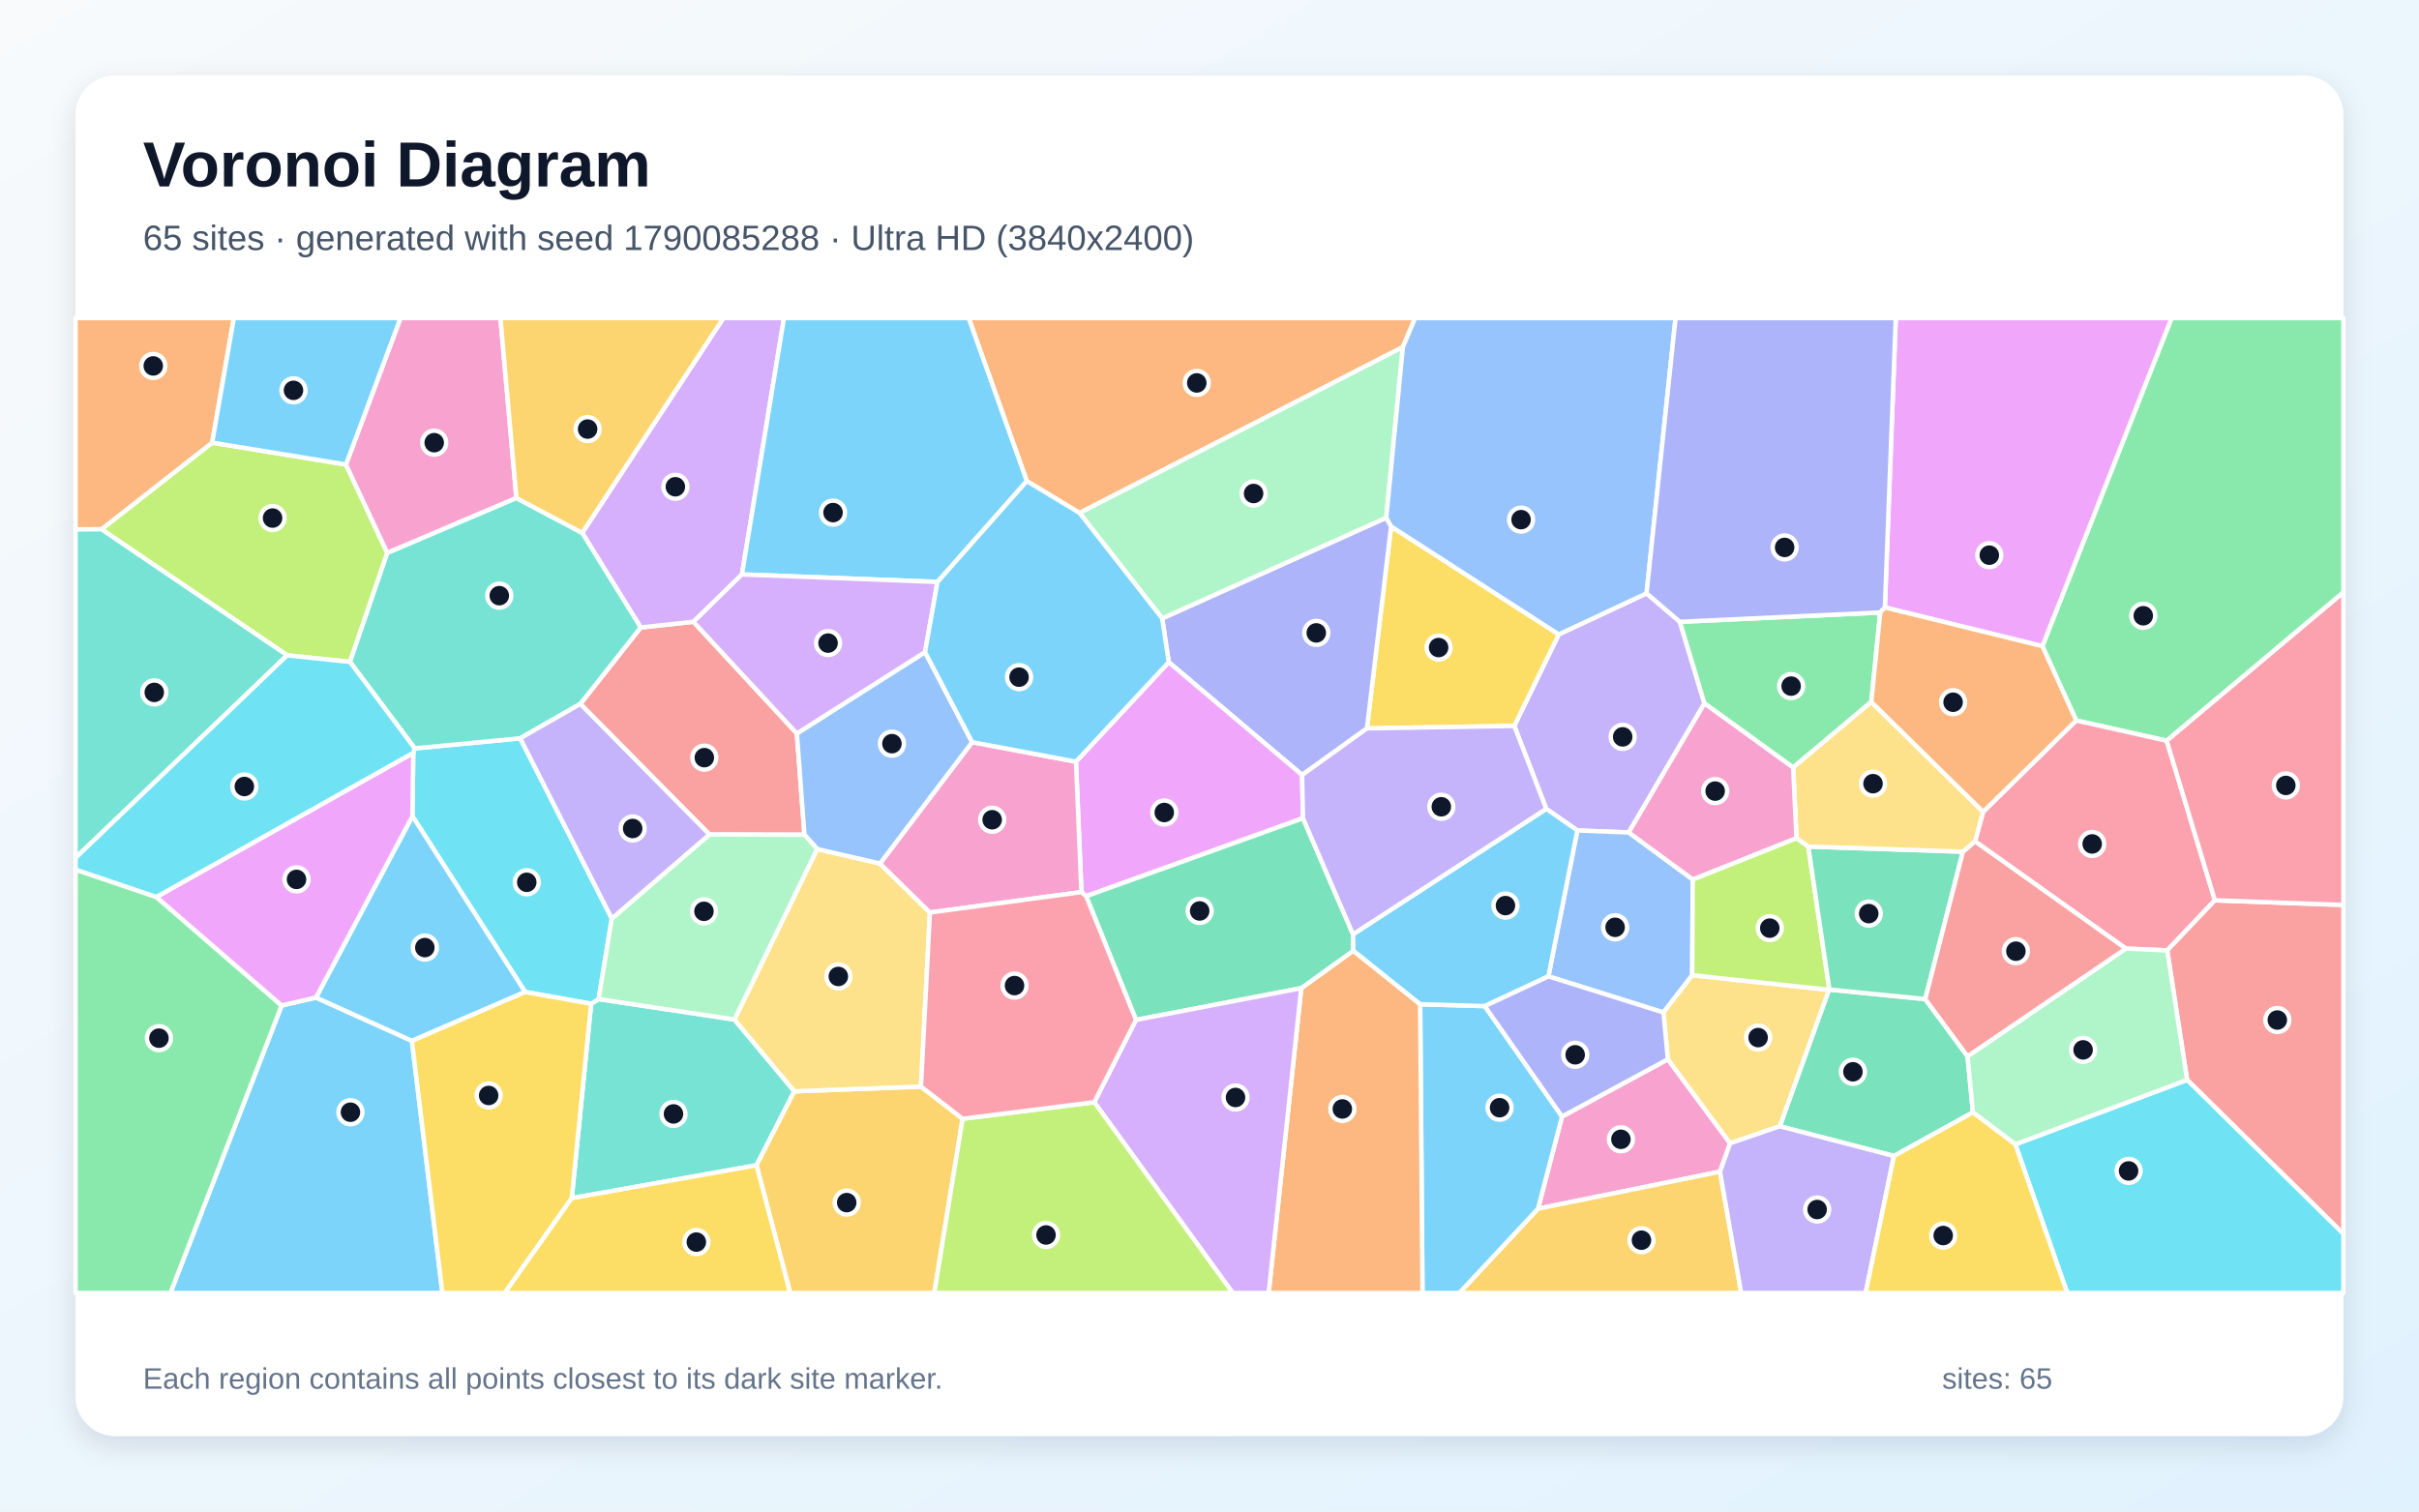
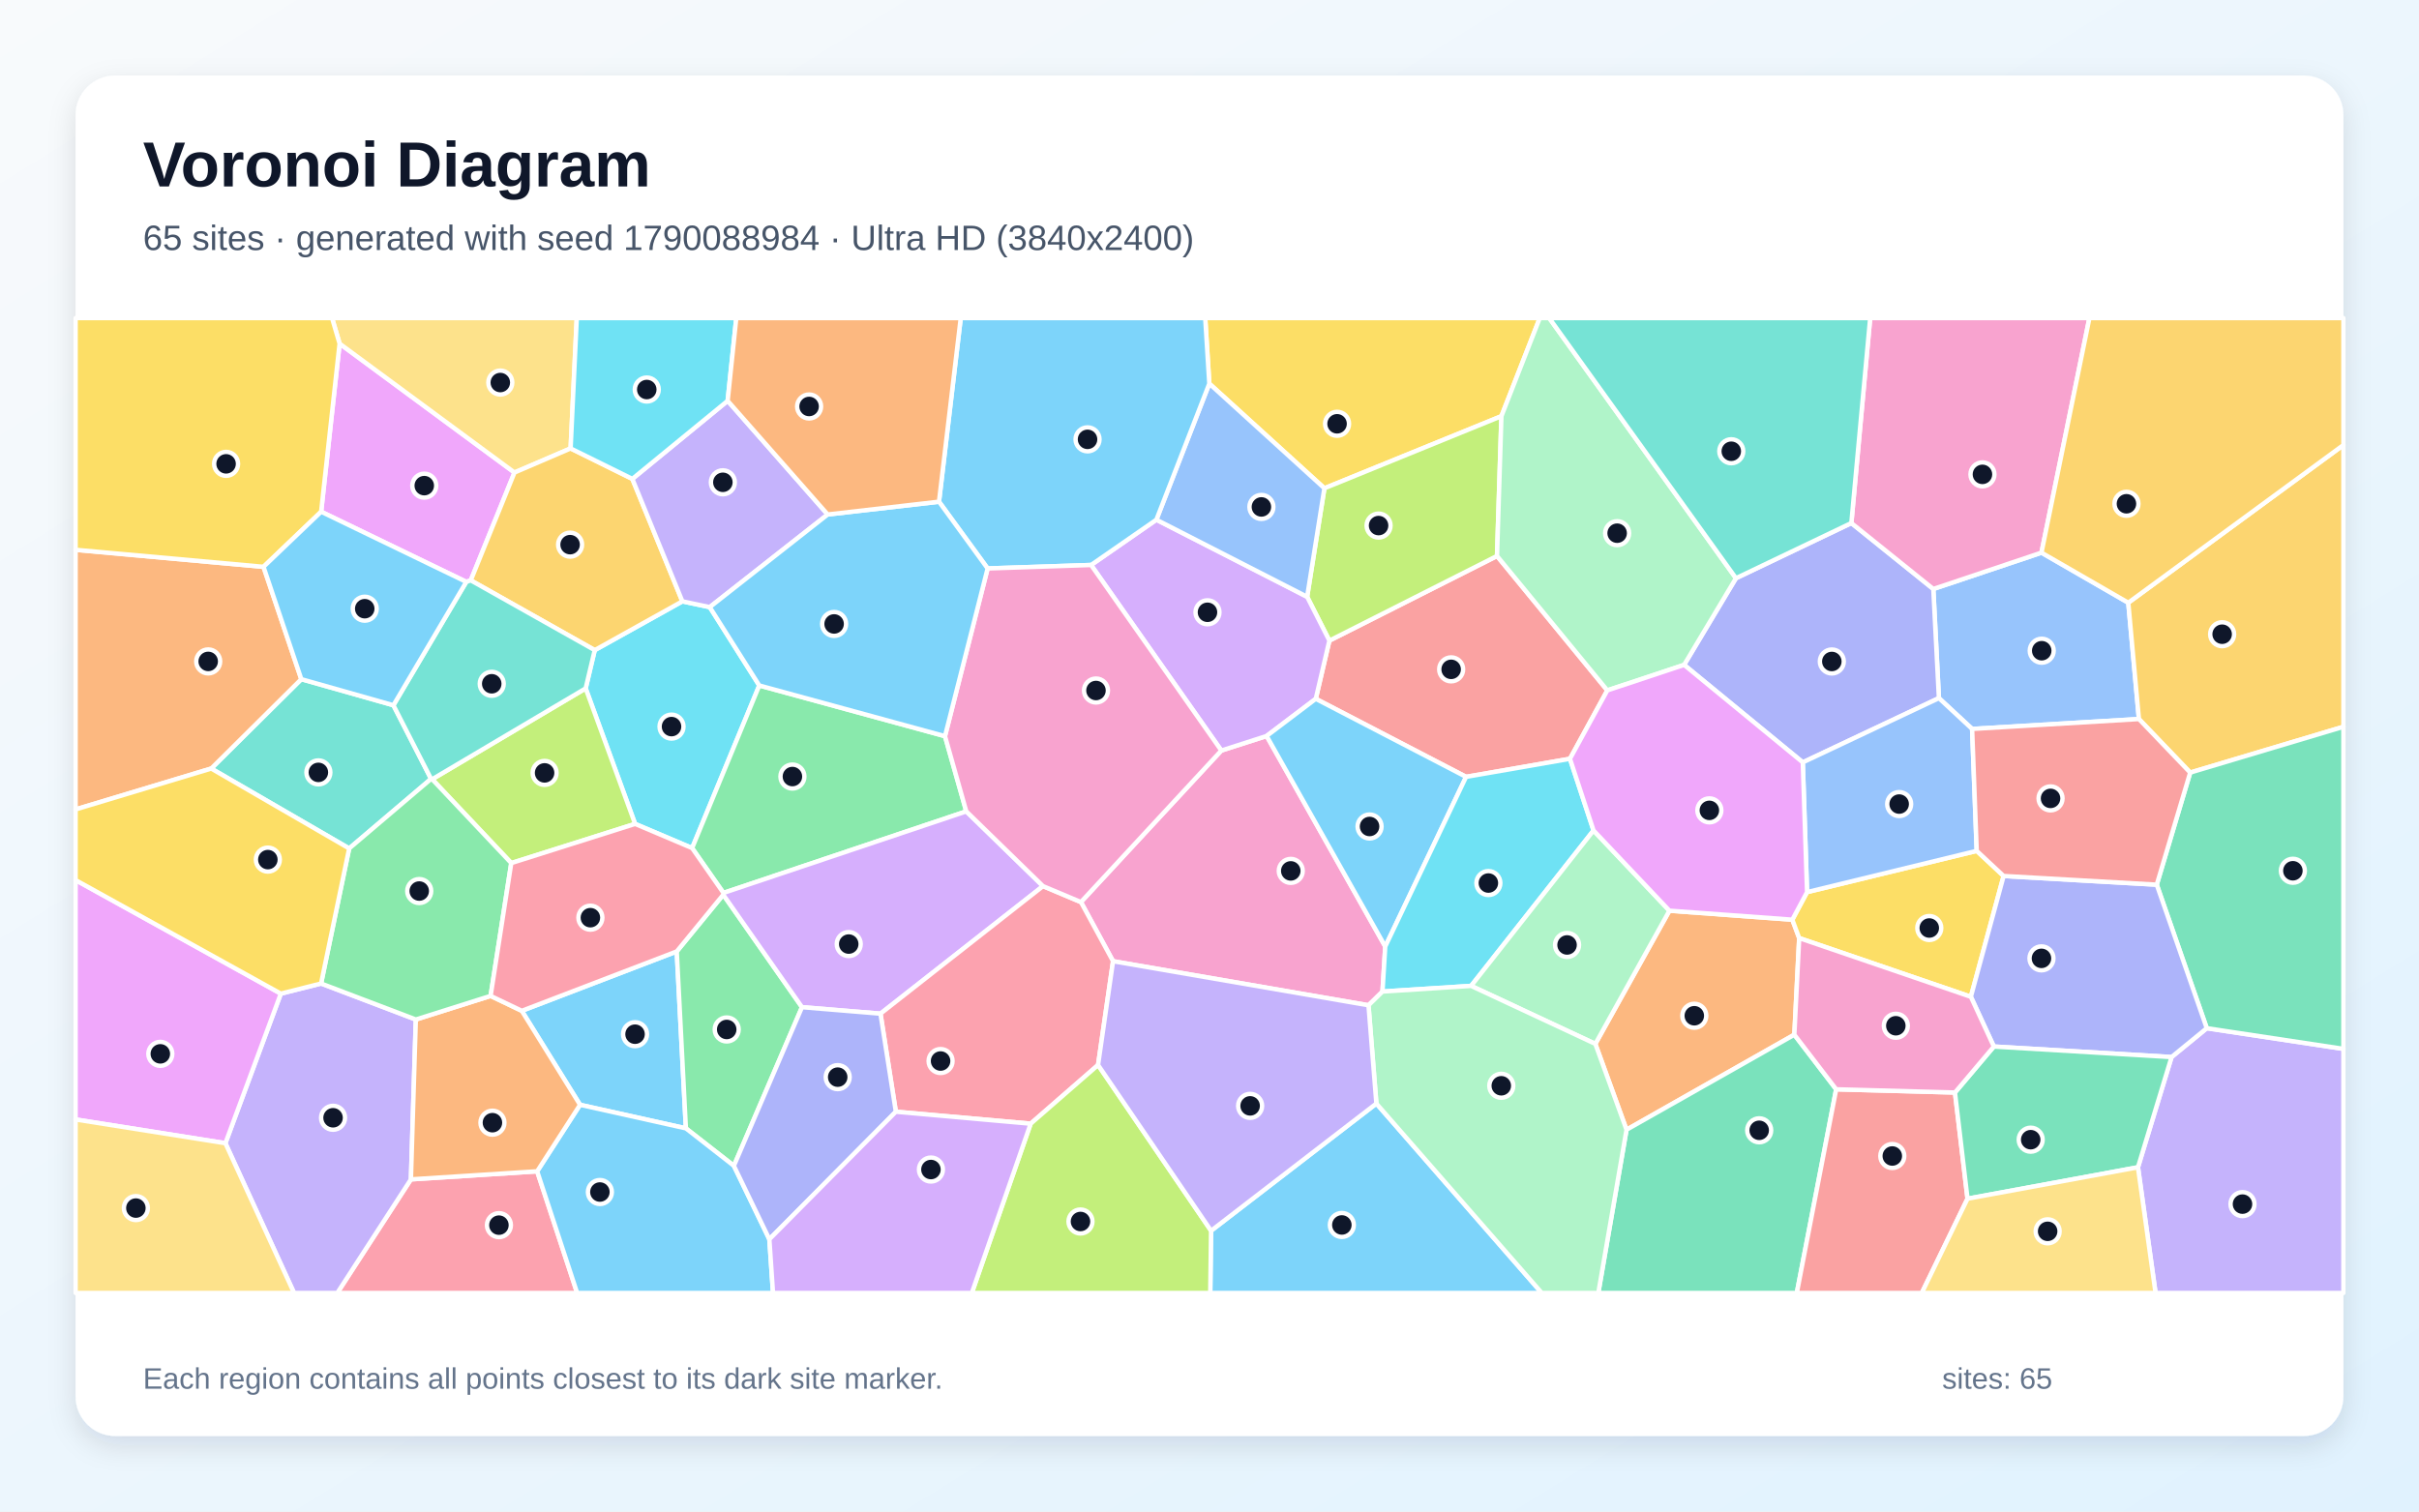
<svg xmlns="http://www.w3.org/2000/svg" width="3840" height="2400" viewBox="0 0 3840 2400" role="img" aria-labelledby="title description">
  <defs>
    <linearGradient id="background" x1="0" y1="0" x2="1" y2="1">
      <stop stop-color="#F8FAFC" />
      <stop offset="1" stop-color="#E0F2FE" />
    </linearGradient>
    <filter id="shadow" x="-5%" y="-5%" width="110%" height="110%">
      <feDropShadow dx="0" dy="15" stdDeviation="22" flood-color="#0F172A" flood-opacity=".12" />
    </filter>
  </defs>
  <rect width="3840" height="2400" fill="url(#background)" />
  <rect x="120" y="120" width="3600" height="2160" rx="63" fill="#FFFFFF" filter="url(#shadow)" />
  <g font-family="Arial, sans-serif">
    <text x="227" y="296" font-size="101" font-weight="700" fill="#0F172A">Voronoi Diagram</text>
-     <text x="227" y="397" font-size="56" fill="#475569">65 sites · generated with seed 1790085288 · Ultra HD (3840x2400)</text>
+     <text x="227" y="397" font-size="56" fill="#475569">65 sites · generated with seed 1790088984 · Ultra HD (3840x2400)</text>
  </g>
  <g stroke="#FFFFFF" stroke-width="7" stroke-linejoin="round">
-     <polygon points="447.1,1596.5 501.6,1583.9 653.9,1652.7 702.3,2053.0 270.5,2053.0" fill="#38BDF8" fill-opacity="0.65" />
-     <polygon points="2613.8,942.1 2666.7,987.3 2705.7,1116.9 2585.5,1321.8 2503.9,1318.6 2454.6,1284.3 2403.8,1152.6 2474.4,1007.3" fill="#A78BFA" fill-opacity="0.65" />
-     <polygon points="2647.6,1681.9 2746.5,1815.3 2730.4,1860.4 2441.5,1919.2 2479.6,1772.8" fill="#F472B6" fill-opacity="0.65" />
-     <polygon points="2227.0,551.0 1713.8,814.5 1630.0,763.9 1537.7,505.0 2246.4,505.0" fill="#FB923C" fill-opacity="0.65" />
-     <polygon points="2169.9,1156.6 2208.3,835.9 2474.4,1007.3 2403.8,1152.6" fill="#FACC15" fill-opacity="0.65" />
-     <polygon points="3439.5,1176.2 3295.8,1144.0 3242.1,1026.0 3447.2,505.0 3720.0,505.0 3720.0,940.6" fill="#4ADE80" fill-opacity="0.65" />
-     <polygon points="907.6,1902.5 938.4,1593.8 950.3,1586.4 1165.9,1618.8 1261.0,1732.8 1200.9,1850.2" fill="#2DD4BF" fill-opacity="0.65" />
-     <polygon points="2687.1,1396.4 2686.3,1548.4 2640.6,1607.6 2458.0,1550.3 2503.9,1318.6 2585.5,1321.8" fill="#60A5FA" fill-opacity="0.65" />
-     <polygon points="3242.1,1026.0 2992.1,964.5 3009.4,505.0 3447.2,505.0" fill="#E879F9" fill-opacity="0.65" />
-     <polygon points="3056.2,1586.4 3123.4,1677.2 3131.9,1766.3 3006.5,1835.5 2825.2,1788.3 2903.3,1571.6 2904.0,1571.2" fill="#34D399" fill-opacity="0.65" />
-     <polygon points="1265.0,1164.6 1277.0,1325.4 1126.2,1325.0 921.2,1117.7 1017.1,996.3 1100.8,987.3" fill="#F87171" fill-opacity="0.65" />
-     <polygon points="2067.0,1230.5 1855.3,1051.4 1844.9,981.9 2200.6,822.0 2208.3,835.9 2169.9,1156.6" fill="#818CF8" fill-opacity="0.65" />
-     <polygon points="2441.5,1919.2 2730.4,1860.4 2764.0,2053.0 2316.5,2053.0" fill="#FBBF24" fill-opacity="0.65" />
-     <polygon points="455.9,1040.5 161.1,840.4 336.8,702.8 549.2,737.6 614.8,878.0 555.6,1051.0" fill="#A3E635" fill-opacity="0.65" />
-     <polygon points="1177.8,912.1 1100.8,987.3 1017.1,996.3 924.2,846.1 1148.4,505.0 1244.5,505.0" fill="#C084FC" fill-opacity="0.65" />
-     <polygon points="3516.0,1429.5 3440.3,1509.1 3374.6,1506.2 3135.2,1335.9 3148.1,1289.0 3295.8,1144.0 3439.5,1176.2" fill="#FB7185" fill-opacity="0.65" />
-     <polygon points="833.7,1575.1 654.7,1295.9 656.0,1195.4 658.4,1188.3 825.8,1172.3 971.2,1458.5 950.3,1586.4 938.4,1593.8" fill="#22D3EE" fill-opacity="0.65" />
-     <polygon points="2200.6,822.0 1844.9,981.9 1713.8,814.5 2227.0,551.0" fill="#86EFAC" fill-opacity="0.65" />
-     <polygon points="2903.3,1571.6 2825.2,1788.3 2746.5,1815.3 2647.6,1681.9 2640.6,1607.6 2686.3,1548.4" fill="#FCD34D" fill-opacity="0.65" />
-     <polygon points="2254.4,1594.5 2357.0,1597.5 2479.6,1772.8 2441.5,1919.2 2316.5,2053.0 2258.1,2053.0" fill="#38BDF8" fill-opacity="0.65" />
-     <polygon points="654.7,1295.9 833.7,1575.1 653.9,1652.7 501.6,1583.9" fill="#38BDF8" fill-opacity="0.65" />
-     <polygon points="2730.4,1860.4 2746.5,1815.3 2825.2,1788.3 3006.5,1835.5 2961.6,2053.0 2764.0,2053.0" fill="#A78BFA" fill-opacity="0.65" />
-     <polygon points="819.8,790.8 614.8,878.0 549.2,737.6 635.8,505.0 794.4,505.0" fill="#F472B6" fill-opacity="0.65" />
-     <polygon points="2065.7,1569.0 2148.3,1509.5 2254.4,1594.5 2258.1,2053.0 2013.9,2053.0" fill="#FB923C" fill-opacity="0.65" />
-     <polygon points="653.9,1652.7 833.7,1575.1 938.4,1593.8 907.6,1902.5 801.3,2053.0 702.3,2053.0" fill="#FACC15" fill-opacity="0.65" />
-     <polygon points="2984.8,972.5 2970.6,1114.5 2846.5,1218.7 2705.7,1116.9 2666.7,987.3" fill="#4ADE80" fill-opacity="0.65" />
-     <polygon points="819.8,790.8 924.2,846.1 1017.1,996.3 921.2,1117.7 825.8,1172.3 658.4,1188.3 555.6,1051.0 614.8,878.0" fill="#2DD4BF" fill-opacity="0.65" />
-     <polygon points="2613.8,942.1 2474.4,1007.3 2208.3,835.9 2200.6,822.0 2227.0,551.0 2246.4,505.0 2659.8,505.0" fill="#60A5FA" fill-opacity="0.65" />
-     <polygon points="2068.4,1299.2 1724.2,1423.0 1716.7,1416.5 1708.0,1209.4 1855.3,1051.4 2067.0,1230.5" fill="#E879F9" fill-opacity="0.65" />
-     <polygon points="2147.8,1483.5 2148.3,1509.5 2065.7,1569.0 1803.3,1619.4 1724.2,1423.0 2068.4,1299.2" fill="#34D399" fill-opacity="0.65" />
-     <polygon points="3471.9,1714.6 3440.3,1509.1 3516.0,1429.5 3720.0,1436.9 3720.0,1959.2" fill="#F87171" fill-opacity="0.65" />
-     <polygon points="2992.1,964.5 2984.8,972.5 2666.7,987.3 2613.8,942.1 2659.8,505.0 3009.4,505.0" fill="#818CF8" fill-opacity="0.65" />
-     <polygon points="1200.9,1850.2 1261.0,1732.8 1462.0,1725.3 1528.1,1776.4 1483.1,2053.0 1254.3,2053.0" fill="#FBBF24" fill-opacity="0.65" />
-     <polygon points="2851.8,1330.7 2870.6,1344.1 2904.0,1571.2 2903.3,1571.6 2686.3,1548.4 2687.1,1396.4" fill="#A3E635" fill-opacity="0.65" />
-     <polygon points="1737.1,1750.1 1803.3,1619.4 2065.7,1569.0 2013.9,2053.0 1956.9,2053.0" fill="#C084FC" fill-opacity="0.65" />
-     <polygon points="3516.0,1429.5 3439.5,1176.2 3720.0,940.6 3720.0,1436.9" fill="#FB7185" fill-opacity="0.65" />
-     <polygon points="3199.2,1817.0 3471.9,1714.6 3720.0,1959.2 3720.0,2053.0 3281.6,2053.0" fill="#22D3EE" fill-opacity="0.65" />
-     <polygon points="3199.2,1817.0 3131.9,1766.3 3123.4,1677.2 3374.6,1506.2 3440.3,1509.1 3471.9,1714.6" fill="#86EFAC" fill-opacity="0.65" />
-     <polygon points="1462.0,1725.3 1261.0,1732.8 1165.9,1618.8 1297.2,1348.1 1396.9,1371.1 1476.2,1448.9" fill="#FCD34D" fill-opacity="0.65" />
-     <polygon points="1630.0,763.9 1488.2,924.0 1177.8,912.1 1244.5,505.0 1537.7,505.0" fill="#38BDF8" fill-opacity="0.65" />
-     <polygon points="2357.0,1597.5 2254.4,1594.5 2148.3,1509.5 2147.8,1483.5 2454.6,1284.3 2503.9,1318.6 2458.0,1550.3" fill="#38BDF8" fill-opacity="0.65" />
-     <polygon points="2147.8,1483.5 2068.4,1299.2 2067.0,1230.5 2169.9,1156.6 2403.8,1152.6 2454.6,1284.3" fill="#A78BFA" fill-opacity="0.65" />
-     <polygon points="1708.0,1209.4 1716.7,1416.5 1476.2,1448.9 1396.9,1371.1 1543.2,1178.4" fill="#F472B6" fill-opacity="0.65" />
-     <polygon points="336.8,702.8 161.1,840.4 120.0,840.6 120.0,505.0 371.2,505.0" fill="#FB923C" fill-opacity="0.65" />
-     <polygon points="3006.5,1835.5 3131.9,1766.3 3199.2,1817.0 3281.6,2053.0 2961.6,2053.0" fill="#FACC15" fill-opacity="0.65" />
-     <polygon points="120.0,1380.7 248.2,1424.2 447.1,1596.5 270.5,2053.0 120.0,2053.0" fill="#4ADE80" fill-opacity="0.65" />
-     <polygon points="161.1,840.4 455.9,1040.5 120.0,1362.1 120.0,840.6" fill="#2DD4BF" fill-opacity="0.65" />
-     <polygon points="1543.2,1178.4 1396.9,1371.1 1297.2,1348.1 1277.0,1325.4 1265.0,1164.6 1468.4,1035.4" fill="#60A5FA" fill-opacity="0.65" />
-     <polygon points="656.0,1195.4 654.7,1295.9 501.6,1583.9 447.1,1596.5 248.2,1424.2" fill="#E879F9" fill-opacity="0.65" />
-     <polygon points="2870.6,1344.1 3116.0,1352.3 3056.2,1586.4 2904.0,1571.2" fill="#34D399" fill-opacity="0.65" />
-     <polygon points="3123.4,1677.2 3056.2,1586.4 3116.0,1352.3 3135.2,1335.9 3374.6,1506.2" fill="#F87171" fill-opacity="0.65" />
-     <polygon points="2357.0,1597.5 2458.0,1550.3 2640.6,1607.6 2647.6,1681.9 2479.6,1772.8" fill="#818CF8" fill-opacity="0.65" />
-     <polygon points="924.2,846.1 819.8,790.8 794.4,505.0 1148.4,505.0" fill="#FBBF24" fill-opacity="0.65" />
-     <polygon points="1528.1,1776.4 1737.1,1750.1 1956.9,2053.0 1483.1,2053.0" fill="#A3E635" fill-opacity="0.65" />
-     <polygon points="1488.2,924.0 1468.4,1035.4 1265.0,1164.6 1100.8,987.3 1177.8,912.1" fill="#C084FC" fill-opacity="0.65" />
-     <polygon points="1737.1,1750.1 1528.1,1776.4 1462.0,1725.3 1476.2,1448.9 1716.7,1416.5 1724.2,1423.0 1803.3,1619.4" fill="#FB7185" fill-opacity="0.65" />
-     <polygon points="455.9,1040.5 555.6,1051.0 658.4,1188.3 656.0,1195.4 248.2,1424.2 120.0,1380.7 120.0,1362.1" fill="#22D3EE" fill-opacity="0.65" />
-     <polygon points="1297.2,1348.1 1165.9,1618.8 950.3,1586.4 971.2,1458.5 1126.2,1325.0 1277.0,1325.4" fill="#86EFAC" fill-opacity="0.65" />
-     <polygon points="3148.1,1289.0 3135.2,1335.9 3116.0,1352.3 2870.6,1344.1 2851.8,1330.7 2846.5,1218.7 2970.6,1114.5" fill="#FCD34D" fill-opacity="0.65" />
-     <polygon points="1708.0,1209.4 1543.2,1178.4 1468.4,1035.4 1488.2,924.0 1630.0,763.9 1713.8,814.5 1844.9,981.9 1855.3,1051.4" fill="#38BDF8" fill-opacity="0.65" />
-     <polygon points="549.2,737.6 336.8,702.8 371.2,505.0 635.8,505.0" fill="#38BDF8" fill-opacity="0.65" />
-     <polygon points="971.2,1458.5 825.8,1172.3 921.2,1117.7 1126.2,1325.0" fill="#A78BFA" fill-opacity="0.65" />
-     <polygon points="2846.5,1218.7 2851.8,1330.7 2687.1,1396.4 2585.5,1321.8 2705.7,1116.9" fill="#F472B6" fill-opacity="0.65" />
-     <polygon points="3148.1,1289.0 2970.6,1114.5 2984.8,972.5 2992.1,964.5 3242.1,1026.0 3295.8,1144.0" fill="#FB923C" fill-opacity="0.65" />
-     <polygon points="907.6,1902.5 1200.9,1850.2 1254.3,2053.0 801.3,2053.0" fill="#FACC15" fill-opacity="0.65" />
+     <polygon points="920.8,1754.2 828.3,1605.0 1074.3,1510.7 1088.8,1791.6" fill="#38BDF8" fill-opacity="0.65" />
+     <polygon points="3393.9,1853.4 3447.2,1678.4 3503.1,1632.6 3720.0,1665.4 3720.0,2053.0 3421.8,2053.0" fill="#A78BFA" fill-opacity="0.65" />
+     <polygon points="2194.6,1574.4 2172.4,1596.2 1766.9,1526.2 1715.9,1432.3 1938.8,1191.7 2010.7,1168.6 2199.0,1502.9" fill="#F472B6" fill-opacity="0.65" />
+     <polygon points="2845.2,1460.3 2856.1,1489.5 2848.4,1642.9 2582.0,1793.8 2532.5,1657.5 2650.1,1446.0" fill="#FB923C" fill-opacity="0.65" />
+     <polygon points="2383.4,660.8 2102.4,775.3 1919.7,609.1 1913.2,505.0 2444.3,505.0" fill="#FACC15" fill-opacity="0.65" />
+     <polygon points="1165.0,1851.1 1088.8,1791.6 1074.3,1510.7 1148.1,1420.6 1273.1,1599.2" fill="#4ADE80" fill-opacity="0.65" />
+     <polygon points="624.5,1119.8 684.3,1236.7 554.3,1347.2 335.3,1220.3 478.3,1078.4" fill="#2DD4BF" fill-opacity="0.65" />
+     <polygon points="3240.7,877.5 3378.5,957.0 3395.4,1141.7 3130.6,1157.4 3077.9,1108.5 3069.0,935.2" fill="#60A5FA" fill-opacity="0.65" />
+     <polygon points="509.8,812.5 539.1,545.6 816.7,750.3 747.3,921.5 740.2,923.9" fill="#E879F9" fill-opacity="0.65" />
+     <polygon points="2582.0,1793.8 2848.4,1642.9 2914.8,1729.6 2852.3,2053.0 2537.2,2053.0" fill="#34D399" fill-opacity="0.65" />
+     <polygon points="2492.2,1204.8 2327.3,1233.5 2088.7,1109.6 2110.3,1017.2 2376.4,882.8 2551.5,1096.2" fill="#F87171" fill-opacity="0.65" />
+     <polygon points="2938.9,830.5 3069.0,935.2 3077.9,1108.5 2861.8,1210.5 2673.4,1055.7 2755.7,918.1" fill="#818CF8" fill-opacity="0.65" />
+     <polygon points="3476.8,1226.7 3395.4,1141.7 3378.5,957.0 3720.0,706.6 3720.0,1154.0" fill="#FBBF24" fill-opacity="0.65" />
+     <polygon points="2376.4,882.8 2110.3,1017.2 2075.0,947.6 2102.4,775.3 2383.4,660.8" fill="#A3E635" fill-opacity="0.65" />
+     <polygon points="1732.0,897.1 1835.7,825.2 2075.0,947.6 2110.3,1017.2 2088.7,1109.6 2010.7,1168.6 1938.8,1191.7" fill="#C084FC" fill-opacity="0.65" />
+     <polygon points="652.3,1872.6 852.7,1859.8 916.2,2053.0 535.4,2053.0" fill="#FB7185" fill-opacity="0.65" />
+     <polygon points="1008.2,1308.2 929.7,1093.0 944.1,1032.3 1083.2,954.8 1126.7,964.0 1205.3,1088.4 1098.7,1346.6" fill="#22D3EE" fill-opacity="0.65" />
+     <polygon points="2755.7,918.1 2673.4,1055.7 2551.5,1096.2 2376.4,882.8 2383.4,660.8 2444.3,505.0 2459.3,505.0" fill="#86EFAC" fill-opacity="0.65" />
+     <polygon points="905.8,712.0 816.7,750.3 539.1,545.6 527.1,505.0 915.6,505.0" fill="#FCD34D" fill-opacity="0.65" />
+     <polygon points="2088.7,1109.6 2327.3,1233.5 2199.0,1502.9 2010.7,1168.6" fill="#38BDF8" fill-opacity="0.65" />
+     <polygon points="1922.5,1954.2 2184.9,1752.2 2447.5,2053.0 1921.2,2053.0" fill="#38BDF8" fill-opacity="0.65" />
+     <polygon points="357.8,1815.2 445.8,1577.7 509.7,1561.6 660.1,1618.8 652.3,1872.6 535.4,2053.0 466.8,2053.0" fill="#A78BFA" fill-opacity="0.65" />
+     <polygon points="3240.7,877.5 3069.0,935.2 2938.9,830.5 2968.8,505.0 3316.8,505.0" fill="#F472B6" fill-opacity="0.65" />
+     <polygon points="418.3,900.0 478.3,1078.4 335.3,1220.3 120.0,1285.2 120.0,873.0" fill="#FB923C" fill-opacity="0.65" />
+     <polygon points="2868.6,1416.5 3137.9,1351.0 3180.6,1390.9 3128.6,1582.7 2856.1,1489.5 2845.2,1460.3" fill="#FACC15" fill-opacity="0.65" />
+     <polygon points="1098.7,1346.6 1205.3,1088.4 1500.1,1168.9 1533.9,1288.3 1148.4,1417.8" fill="#4ADE80" fill-opacity="0.65" />
+     <polygon points="2938.9,830.5 2755.7,918.1 2459.3,505.0 2968.8,505.0" fill="#2DD4BF" fill-opacity="0.65" />
+     <polygon points="1919.7,609.1 2102.4,775.3 2075.0,947.6 1835.7,825.2" fill="#60A5FA" fill-opacity="0.65" />
+     <polygon points="120.0,1777.5 120.0,1397.4 445.8,1577.7 357.8,1815.2" fill="#E879F9" fill-opacity="0.65" />
+     <polygon points="3503.1,1632.6 3423.7,1404.7 3476.8,1226.7 3720.0,1154.0 3720.0,1665.4" fill="#34D399" fill-opacity="0.65" />
+     <polygon points="2914.8,1729.6 3103.4,1734.7 3123.3,1903.3 3050.7,2053.0 2852.3,2053.0" fill="#F87171" fill-opacity="0.65" />
+     <polygon points="3165.1,1661.7 3128.6,1582.7 3180.6,1390.9 3423.7,1404.7 3503.1,1632.6 3447.2,1678.4" fill="#818CF8" fill-opacity="0.65" />
+     <polygon points="1003.8,760.4 1083.2,954.8 944.1,1032.3 747.3,921.5 816.7,750.3 905.8,712.0" fill="#FBBF24" fill-opacity="0.65" />
+     <polygon points="929.7,1093.0 1008.2,1308.2 811.6,1370.4 686.0,1237.3" fill="#A3E635" fill-opacity="0.65" />
+     <polygon points="1655.7,1407.0 1397.7,1609.5 1273.1,1599.2 1148.1,1420.6 1148.4,1417.8 1533.9,1288.3" fill="#C084FC" fill-opacity="0.65" />
+     <polygon points="1743.1,1691.0 1636.1,1784.2 1422.1,1765.2 1397.7,1609.5 1655.7,1407.0 1715.9,1432.3 1766.9,1526.2" fill="#FB7185" fill-opacity="0.65" />
+     <polygon points="2529.6,1318.6 2335.3,1565.4 2194.6,1574.4 2199.0,1502.9 2327.3,1233.5 2492.2,1204.8" fill="#22D3EE" fill-opacity="0.65" />
+     <polygon points="2335.3,1565.4 2529.6,1318.6 2650.1,1446.0 2532.5,1657.5" fill="#86EFAC" fill-opacity="0.65" />
+     <polygon points="120.0,1777.5 357.8,1815.2 466.8,2053.0 120.0,2053.0" fill="#FCD34D" fill-opacity="0.65" />
+     <polygon points="852.7,1859.8 920.8,1754.2 1088.8,1791.6 1165.0,1851.1 1221.3,1967.7 1227.1,2053.0 916.2,2053.0" fill="#38BDF8" fill-opacity="0.65" />
+     <polygon points="1919.7,609.1 1835.7,825.2 1732.0,897.1 1567.8,902.6 1490.6,796.6 1525.1,505.0 1913.2,505.0" fill="#38BDF8" fill-opacity="0.65" />
+     <polygon points="1313.9,816.9 1126.7,964.0 1083.2,954.8 1003.8,760.4 1155.1,636.4" fill="#A78BFA" fill-opacity="0.65" />
+     <polygon points="1567.8,902.6 1732.0,897.1 1938.8,1191.7 1715.9,1432.3 1655.7,1407.0 1533.9,1288.3 1500.1,1168.9" fill="#F472B6" fill-opacity="0.65" />
+     <polygon points="852.7,1859.8 652.3,1872.6 660.1,1618.8 778.8,1581.3 828.3,1605.0 920.8,1754.2" fill="#FB923C" fill-opacity="0.65" />
+     <polygon points="539.1,545.6 509.8,812.5 418.3,900.0 120.0,873.0 120.0,505.0 527.1,505.0" fill="#FACC15" fill-opacity="0.65" />
+     <polygon points="778.8,1581.3 660.1,1618.8 509.7,1561.6 554.3,1347.2 684.3,1236.7 686.0,1237.3 811.6,1370.4" fill="#4ADE80" fill-opacity="0.65" />
+     <polygon points="740.2,923.9 747.3,921.5 944.1,1032.3 929.7,1093.0 686.0,1237.3 684.3,1236.7 624.5,1119.8" fill="#2DD4BF" fill-opacity="0.65" />
+     <polygon points="3137.9,1351.0 2868.6,1416.5 2861.8,1210.5 3077.9,1108.5 3130.6,1157.4" fill="#60A5FA" fill-opacity="0.65" />
+     <polygon points="2529.6,1318.6 2492.2,1204.8 2551.5,1096.2 2673.4,1055.7 2861.8,1210.5 2868.6,1416.5 2845.2,1460.3 2650.1,1446.0" fill="#E879F9" fill-opacity="0.65" />
+     <polygon points="3123.3,1903.3 3103.4,1734.7 3165.1,1661.7 3447.2,1678.4 3393.9,1853.4" fill="#34D399" fill-opacity="0.65" />
+     <polygon points="3423.7,1404.7 3180.6,1390.9 3137.9,1351.0 3130.6,1157.4 3395.4,1141.7 3476.8,1226.7" fill="#F87171" fill-opacity="0.65" />
+     <polygon points="1221.3,1967.7 1165.0,1851.1 1273.1,1599.2 1397.7,1609.5 1422.1,1765.2" fill="#818CF8" fill-opacity="0.65" />
+     <polygon points="3378.5,957.0 3240.7,877.5 3316.8,505.0 3720.0,505.0 3720.0,706.6" fill="#FBBF24" fill-opacity="0.65" />
+     <polygon points="1636.1,1784.2 1743.1,1691.0 1922.5,1954.2 1921.2,2053.0 1542.7,2053.0" fill="#A3E635" fill-opacity="0.65" />
+     <polygon points="1221.3,1967.7 1422.1,1765.2 1636.1,1784.2 1542.7,2053.0 1227.1,2053.0" fill="#C084FC" fill-opacity="0.65" />
+     <polygon points="778.8,1581.3 811.6,1370.4 1008.2,1308.2 1098.7,1346.6 1148.4,1417.8 1148.1,1420.6 1074.3,1510.7 828.3,1605.0" fill="#FB7185" fill-opacity="0.65" />
+     <polygon points="1155.1,636.4 1003.8,760.4 905.8,712.0 915.6,505.0 1168.8,505.0" fill="#22D3EE" fill-opacity="0.65" />
+     <polygon points="2184.9,1752.2 2172.4,1596.2 2194.6,1574.4 2335.3,1565.4 2532.5,1657.5 2582.0,1793.8 2537.2,2053.0 2447.5,2053.0" fill="#86EFAC" fill-opacity="0.65" />
+     <polygon points="3123.3,1903.3 3393.9,1853.4 3421.8,2053.0 3050.7,2053.0" fill="#FCD34D" fill-opacity="0.65" />
+     <polygon points="418.3,900.0 509.8,812.5 740.2,923.9 624.5,1119.8 478.3,1078.4" fill="#38BDF8" fill-opacity="0.65" />
+     <polygon points="1313.9,816.9 1490.6,796.6 1567.8,902.6 1500.1,1168.9 1205.3,1088.4 1126.7,964.0" fill="#38BDF8" fill-opacity="0.65" />
+     <polygon points="1743.1,1691.0 1766.9,1526.2 2172.4,1596.2 2184.9,1752.2 1922.5,1954.2" fill="#A78BFA" fill-opacity="0.65" />
+     <polygon points="3165.1,1661.7 3103.4,1734.7 2914.8,1729.6 2848.4,1642.9 2856.1,1489.5 3128.6,1582.7" fill="#F472B6" fill-opacity="0.65" />
+     <polygon points="1490.6,796.6 1313.9,816.9 1155.1,636.4 1168.8,505.0 1525.1,505.0" fill="#FB923C" fill-opacity="0.65" />
+     <polygon points="509.7,1561.6 445.8,1577.7 120.0,1397.4 120.0,1285.2 335.3,1220.3 554.3,1347.2" fill="#FACC15" fill-opacity="0.65" />
  </g>
  <g>
-     <circle cx="556.3" cy="1766.0" r="19" fill="#0F172A" stroke="#FFFFFF" stroke-width="7" />
-     <circle cx="2575.9" cy="1170.0" r="19" fill="#0F172A" stroke="#FFFFFF" stroke-width="7" />
-     <circle cx="2573.1" cy="1809.0" r="19" fill="#0F172A" stroke="#FFFFFF" stroke-width="7" />
-     <circle cx="1899.8" cy="608.0" r="19" fill="#0F172A" stroke="#FFFFFF" stroke-width="7" />
-     <circle cx="2283.7" cy="1028.2" r="19" fill="#0F172A" stroke="#FFFFFF" stroke-width="7" />
-     <circle cx="3402.3" cy="977.7" r="19" fill="#0F172A" stroke="#FFFFFF" stroke-width="7" />
-     <circle cx="1069.1" cy="1768.7" r="19" fill="#0F172A" stroke="#FFFFFF" stroke-width="7" />
-     <circle cx="2563.9" cy="1472.4" r="19" fill="#0F172A" stroke="#FFFFFF" stroke-width="7" />
-     <circle cx="3157.9" cy="881.5" r="19" fill="#0F172A" stroke="#FFFFFF" stroke-width="7" />
-     <circle cx="2941.4" cy="1701.8" r="19" fill="#0F172A" stroke="#FFFFFF" stroke-width="7" />
-     <circle cx="1118.1" cy="1203.0" r="19" fill="#0F172A" stroke="#FFFFFF" stroke-width="7" />
-     <circle cx="2089.5" cy="1004.9" r="19" fill="#0F172A" stroke="#FFFFFF" stroke-width="7" />
-     <circle cx="2605.7" cy="1969.2" r="19" fill="#0F172A" stroke="#FFFFFF" stroke-width="7" />
-     <circle cx="432.7" cy="822.6" r="19" fill="#0F172A" stroke="#FFFFFF" stroke-width="7" />
-     <circle cx="1072.1" cy="772.9" r="19" fill="#0F172A" stroke="#FFFFFF" stroke-width="7" />
-     <circle cx="3321.2" cy="1340.0" r="19" fill="#0F172A" stroke="#FFFFFF" stroke-width="7" />
-     <circle cx="836.2" cy="1400.9" r="19" fill="#0F172A" stroke="#FFFFFF" stroke-width="7" />
-     <circle cx="1990.0" cy="783.6" r="19" fill="#0F172A" stroke="#FFFFFF" stroke-width="7" />
-     <circle cx="2790.9" cy="1647.5" r="19" fill="#0F172A" stroke="#FFFFFF" stroke-width="7" />
-     <circle cx="2380.5" cy="1758.8" r="19" fill="#0F172A" stroke="#FFFFFF" stroke-width="7" />
-     <circle cx="674.4" cy="1504.6" r="19" fill="#0F172A" stroke="#FFFFFF" stroke-width="7" />
-     <circle cx="2884.6" cy="1920.5" r="19" fill="#0F172A" stroke="#FFFFFF" stroke-width="7" />
-     <circle cx="689.3" cy="702.9" r="19" fill="#0F172A" stroke="#FFFFFF" stroke-width="7" />
-     <circle cx="2130.9" cy="1760.8" r="19" fill="#0F172A" stroke="#FFFFFF" stroke-width="7" />
-     <circle cx="775.7" cy="1739.4" r="19" fill="#0F172A" stroke="#FFFFFF" stroke-width="7" />
-     <circle cx="2843.3" cy="1089.4" r="19" fill="#0F172A" stroke="#FFFFFF" stroke-width="7" />
-     <circle cx="792.6" cy="945.8" r="19" fill="#0F172A" stroke="#FFFFFF" stroke-width="7" />
-     <circle cx="2414.6" cy="825.1" r="19" fill="#0F172A" stroke="#FFFFFF" stroke-width="7" />
-     <circle cx="1848.2" cy="1290.1" r="19" fill="#0F172A" stroke="#FFFFFF" stroke-width="7" />
-     <circle cx="1904.4" cy="1446.4" r="19" fill="#0F172A" stroke="#FFFFFF" stroke-width="7" />
-     <circle cx="3615.1" cy="1619.6" r="19" fill="#0F172A" stroke="#FFFFFF" stroke-width="7" />
-     <circle cx="2833.0" cy="869.2" r="19" fill="#0F172A" stroke="#FFFFFF" stroke-width="7" />
-     <circle cx="1344.1" cy="1909.5" r="19" fill="#0F172A" stroke="#FFFFFF" stroke-width="7" />
-     <circle cx="2809.4" cy="1473.7" r="19" fill="#0F172A" stroke="#FFFFFF" stroke-width="7" />
-     <circle cx="1961.3" cy="1742.6" r="19" fill="#0F172A" stroke="#FFFFFF" stroke-width="7" />
-     <circle cx="3628.6" cy="1247.1" r="19" fill="#0F172A" stroke="#FFFFFF" stroke-width="7" />
-     <circle cx="3379.0" cy="1859.2" r="19" fill="#0F172A" stroke="#FFFFFF" stroke-width="7" />
-     <circle cx="3306.8" cy="1667.0" r="19" fill="#0F172A" stroke="#FFFFFF" stroke-width="7" />
-     <circle cx="1330.8" cy="1550.4" r="19" fill="#0F172A" stroke="#FFFFFF" stroke-width="7" />
-     <circle cx="1322.4" cy="813.9" r="19" fill="#0F172A" stroke="#FFFFFF" stroke-width="7" />
-     <circle cx="2389.8" cy="1437.9" r="19" fill="#0F172A" stroke="#FFFFFF" stroke-width="7" />
-     <circle cx="2288.0" cy="1281.0" r="19" fill="#0F172A" stroke="#FFFFFF" stroke-width="7" />
-     <circle cx="1575.0" cy="1301.6" r="19" fill="#0F172A" stroke="#FFFFFF" stroke-width="7" />
-     <circle cx="243.3" cy="581.0" r="19" fill="#0F172A" stroke="#FFFFFF" stroke-width="7" />
-     <circle cx="3084.7" cy="1961.8" r="19" fill="#0F172A" stroke="#FFFFFF" stroke-width="7" />
-     <circle cx="252.3" cy="1648.4" r="19" fill="#0F172A" stroke="#FFFFFF" stroke-width="7" />
-     <circle cx="244.9" cy="1099.4" r="19" fill="#0F172A" stroke="#FFFFFF" stroke-width="7" />
-     <circle cx="1415.9" cy="1180.8" r="19" fill="#0F172A" stroke="#FFFFFF" stroke-width="7" />
-     <circle cx="470.7" cy="1396.3" r="19" fill="#0F172A" stroke="#FFFFFF" stroke-width="7" />
-     <circle cx="2966.5" cy="1450.6" r="19" fill="#0F172A" stroke="#FFFFFF" stroke-width="7" />
-     <circle cx="3200.1" cy="1510.3" r="19" fill="#0F172A" stroke="#FFFFFF" stroke-width="7" />
-     <circle cx="2500.5" cy="1674.8" r="19" fill="#0F172A" stroke="#FFFFFF" stroke-width="7" />
-     <circle cx="932.8" cy="681.3" r="19" fill="#0F172A" stroke="#FFFFFF" stroke-width="7" />
-     <circle cx="1660.5" cy="1960.9" r="19" fill="#0F172A" stroke="#FFFFFF" stroke-width="7" />
-     <circle cx="1314.5" cy="1021.1" r="19" fill="#0F172A" stroke="#FFFFFF" stroke-width="7" />
-     <circle cx="1610.5" cy="1564.9" r="19" fill="#0F172A" stroke="#FFFFFF" stroke-width="7" />
-     <circle cx="387.9" cy="1248.8" r="19" fill="#0F172A" stroke="#FFFFFF" stroke-width="7" />
-     <circle cx="1117.5" cy="1447.0" r="19" fill="#0F172A" stroke="#FFFFFF" stroke-width="7" />
-     <circle cx="2973.3" cy="1244.3" r="19" fill="#0F172A" stroke="#FFFFFF" stroke-width="7" />
-     <circle cx="1617.7" cy="1075.2" r="19" fill="#0F172A" stroke="#FFFFFF" stroke-width="7" />
-     <circle cx="465.9" cy="619.8" r="19" fill="#0F172A" stroke="#FFFFFF" stroke-width="7" />
-     <circle cx="1004.3" cy="1315.5" r="19" fill="#0F172A" stroke="#FFFFFF" stroke-width="7" />
-     <circle cx="2722.7" cy="1256.1" r="19" fill="#0F172A" stroke="#FFFFFF" stroke-width="7" />
-     <circle cx="3100.4" cy="1115.0" r="19" fill="#0F172A" stroke="#FFFFFF" stroke-width="7" />
-     <circle cx="1105.4" cy="1972.2" r="19" fill="#0F172A" stroke="#FFFFFF" stroke-width="7" />
+     <circle cx="1008.1" cy="1642.1" r="19" fill="#0F172A" stroke="#FFFFFF" stroke-width="7" />
+     <circle cx="3559.8" cy="1911.9" r="19" fill="#0F172A" stroke="#FFFFFF" stroke-width="7" />
+     <circle cx="2049.0" cy="1382.8" r="19" fill="#0F172A" stroke="#FFFFFF" stroke-width="7" />
+     <circle cx="2689.6" cy="1612.8" r="19" fill="#0F172A" stroke="#FFFFFF" stroke-width="7" />
+     <circle cx="2122.5" cy="672.9" r="19" fill="#0F172A" stroke="#FFFFFF" stroke-width="7" />
+     <circle cx="1153.6" cy="1634.6" r="19" fill="#0F172A" stroke="#FFFFFF" stroke-width="7" />
+     <circle cx="505.4" cy="1226.4" r="19" fill="#0F172A" stroke="#FFFFFF" stroke-width="7" />
+     <circle cx="3241.1" cy="1033.2" r="19" fill="#0F172A" stroke="#FFFFFF" stroke-width="7" />
+     <circle cx="673.5" cy="771.1" r="19" fill="#0F172A" stroke="#FFFFFF" stroke-width="7" />
+     <circle cx="2792.6" cy="1794.7" r="19" fill="#0F172A" stroke="#FFFFFF" stroke-width="7" />
+     <circle cx="2303.6" cy="1062.8" r="19" fill="#0F172A" stroke="#FFFFFF" stroke-width="7" />
+     <circle cx="2907.9" cy="1050.3" r="19" fill="#0F172A" stroke="#FFFFFF" stroke-width="7" />
+     <circle cx="3527.5" cy="1007.0" r="19" fill="#0F172A" stroke="#FFFFFF" stroke-width="7" />
+     <circle cx="2188.4" cy="834.5" r="19" fill="#0F172A" stroke="#FFFFFF" stroke-width="7" />
+     <circle cx="1916.8" cy="972.2" r="19" fill="#0F172A" stroke="#FFFFFF" stroke-width="7" />
+     <circle cx="792.0" cy="1945.3" r="19" fill="#0F172A" stroke="#FFFFFF" stroke-width="7" />
+     <circle cx="1066.0" cy="1153.7" r="19" fill="#0F172A" stroke="#FFFFFF" stroke-width="7" />
+     <circle cx="2567.1" cy="846.6" r="19" fill="#0F172A" stroke="#FFFFFF" stroke-width="7" />
+     <circle cx="794.2" cy="607.4" r="19" fill="#0F172A" stroke="#FFFFFF" stroke-width="7" />
+     <circle cx="2174.1" cy="1312.3" r="19" fill="#0F172A" stroke="#FFFFFF" stroke-width="7" />
+     <circle cx="2130.1" cy="1945.0" r="19" fill="#0F172A" stroke="#FFFFFF" stroke-width="7" />
+     <circle cx="528.7" cy="1774.8" r="19" fill="#0F172A" stroke="#FFFFFF" stroke-width="7" />
+     <circle cx="3147.0" cy="753.2" r="19" fill="#0F172A" stroke="#FFFFFF" stroke-width="7" />
+     <circle cx="330.5" cy="1050.2" r="19" fill="#0F172A" stroke="#FFFFFF" stroke-width="7" />
+     <circle cx="3062.6" cy="1473.5" r="19" fill="#0F172A" stroke="#FFFFFF" stroke-width="7" />
+     <circle cx="1257.9" cy="1233.0" r="19" fill="#0F172A" stroke="#FFFFFF" stroke-width="7" />
+     <circle cx="2748.3" cy="716.5" r="19" fill="#0F172A" stroke="#FFFFFF" stroke-width="7" />
+     <circle cx="2002.4" cy="804.9" r="19" fill="#0F172A" stroke="#FFFFFF" stroke-width="7" />
+     <circle cx="254.5" cy="1673.3" r="19" fill="#0F172A" stroke="#FFFFFF" stroke-width="7" />
+     <circle cx="3639.8" cy="1382.6" r="19" fill="#0F172A" stroke="#FFFFFF" stroke-width="7" />
+     <circle cx="3003.9" cy="1835.5" r="19" fill="#0F172A" stroke="#FFFFFF" stroke-width="7" />
+     <circle cx="3240.7" cy="1521.7" r="19" fill="#0F172A" stroke="#FFFFFF" stroke-width="7" />
+     <circle cx="905.0" cy="864.8" r="19" fill="#0F172A" stroke="#FFFFFF" stroke-width="7" />
+     <circle cx="864.5" cy="1227.2" r="19" fill="#0F172A" stroke="#FFFFFF" stroke-width="7" />
+     <circle cx="1347.3" cy="1499.0" r="19" fill="#0F172A" stroke="#FFFFFF" stroke-width="7" />
+     <circle cx="1493.1" cy="1684.7" r="19" fill="#0F172A" stroke="#FFFFFF" stroke-width="7" />
+     <circle cx="2362.7" cy="1402.1" r="19" fill="#0F172A" stroke="#FFFFFF" stroke-width="7" />
+     <circle cx="2487.6" cy="1500.4" r="19" fill="#0F172A" stroke="#FFFFFF" stroke-width="7" />
+     <circle cx="215.7" cy="1918.2" r="19" fill="#0F172A" stroke="#FFFFFF" stroke-width="7" />
+     <circle cx="952.3" cy="1892.7" r="19" fill="#0F172A" stroke="#FFFFFF" stroke-width="7" />
+     <circle cx="1726.4" cy="697.6" r="19" fill="#0F172A" stroke="#FFFFFF" stroke-width="7" />
+     <circle cx="1147.5" cy="765.8" r="19" fill="#0F172A" stroke="#FFFFFF" stroke-width="7" />
+     <circle cx="1739.8" cy="1096.4" r="19" fill="#0F172A" stroke="#FFFFFF" stroke-width="7" />
+     <circle cx="781.7" cy="1782.6" r="19" fill="#0F172A" stroke="#FFFFFF" stroke-width="7" />
+     <circle cx="358.9" cy="736.5" r="19" fill="#0F172A" stroke="#FFFFFF" stroke-width="7" />
+     <circle cx="665.5" cy="1414.8" r="19" fill="#0F172A" stroke="#FFFFFF" stroke-width="7" />
+     <circle cx="780.6" cy="1085.7" r="19" fill="#0F172A" stroke="#FFFFFF" stroke-width="7" />
+     <circle cx="3014.8" cy="1276.7" r="19" fill="#0F172A" stroke="#FFFFFF" stroke-width="7" />
+     <circle cx="2713.5" cy="1286.7" r="19" fill="#0F172A" stroke="#FFFFFF" stroke-width="7" />
+     <circle cx="3223.6" cy="1809.6" r="19" fill="#0F172A" stroke="#FFFFFF" stroke-width="7" />
+     <circle cx="3255.1" cy="1267.7" r="19" fill="#0F172A" stroke="#FFFFFF" stroke-width="7" />
+     <circle cx="1329.8" cy="1710.3" r="19" fill="#0F172A" stroke="#FFFFFF" stroke-width="7" />
+     <circle cx="3375.6" cy="799.9" r="19" fill="#0F172A" stroke="#FFFFFF" stroke-width="7" />
+     <circle cx="1715.2" cy="1939.5" r="19" fill="#0F172A" stroke="#FFFFFF" stroke-width="7" />
+     <circle cx="1477.8" cy="1857.0" r="19" fill="#0F172A" stroke="#FFFFFF" stroke-width="7" />
+     <circle cx="937.2" cy="1457.1" r="19" fill="#0F172A" stroke="#FFFFFF" stroke-width="7" />
+     <circle cx="1026.7" cy="618.5" r="19" fill="#0F172A" stroke="#FFFFFF" stroke-width="7" />
+     <circle cx="2383.2" cy="1724.0" r="19" fill="#0F172A" stroke="#FFFFFF" stroke-width="7" />
+     <circle cx="3250.5" cy="1955.1" r="19" fill="#0F172A" stroke="#FFFFFF" stroke-width="7" />
+     <circle cx="579.0" cy="966.5" r="19" fill="#0F172A" stroke="#FFFFFF" stroke-width="7" />
+     <circle cx="1324.1" cy="990.7" r="19" fill="#0F172A" stroke="#FFFFFF" stroke-width="7" />
+     <circle cx="1984.5" cy="1755.9" r="19" fill="#0F172A" stroke="#FFFFFF" stroke-width="7" />
+     <circle cx="3009.5" cy="1628.7" r="19" fill="#0F172A" stroke="#FFFFFF" stroke-width="7" />
+     <circle cx="1284.4" cy="645.4" r="19" fill="#0F172A" stroke="#FFFFFF" stroke-width="7" />
+     <circle cx="425.2" cy="1364.9" r="19" fill="#0F172A" stroke="#FFFFFF" stroke-width="7" />
  </g>
  <g font-family="Arial, sans-serif" font-size="47" fill="#64748B">
    <text x="227" y="2205">Each region contains all points closest to its dark site marker.</text>
    <text x="3083" y="2205">sites: 65</text>
  </g>
</svg>
